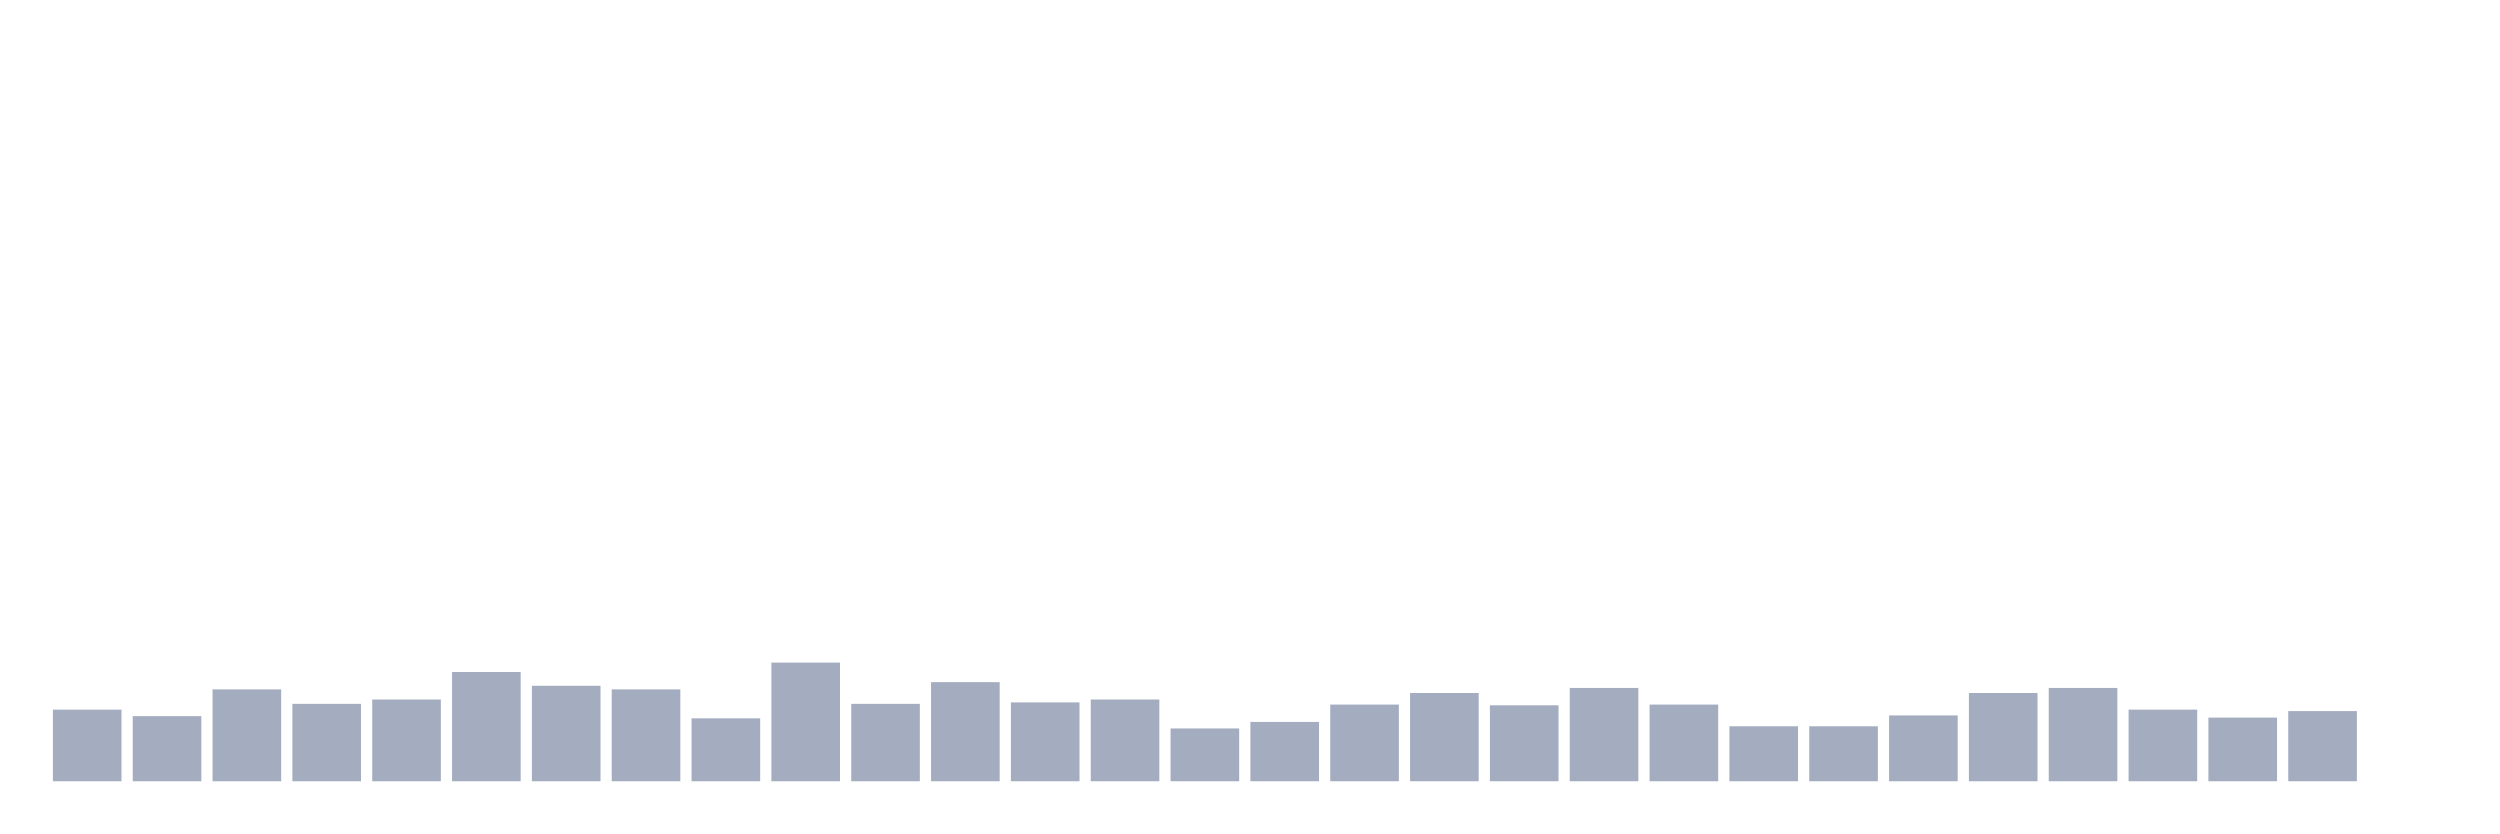
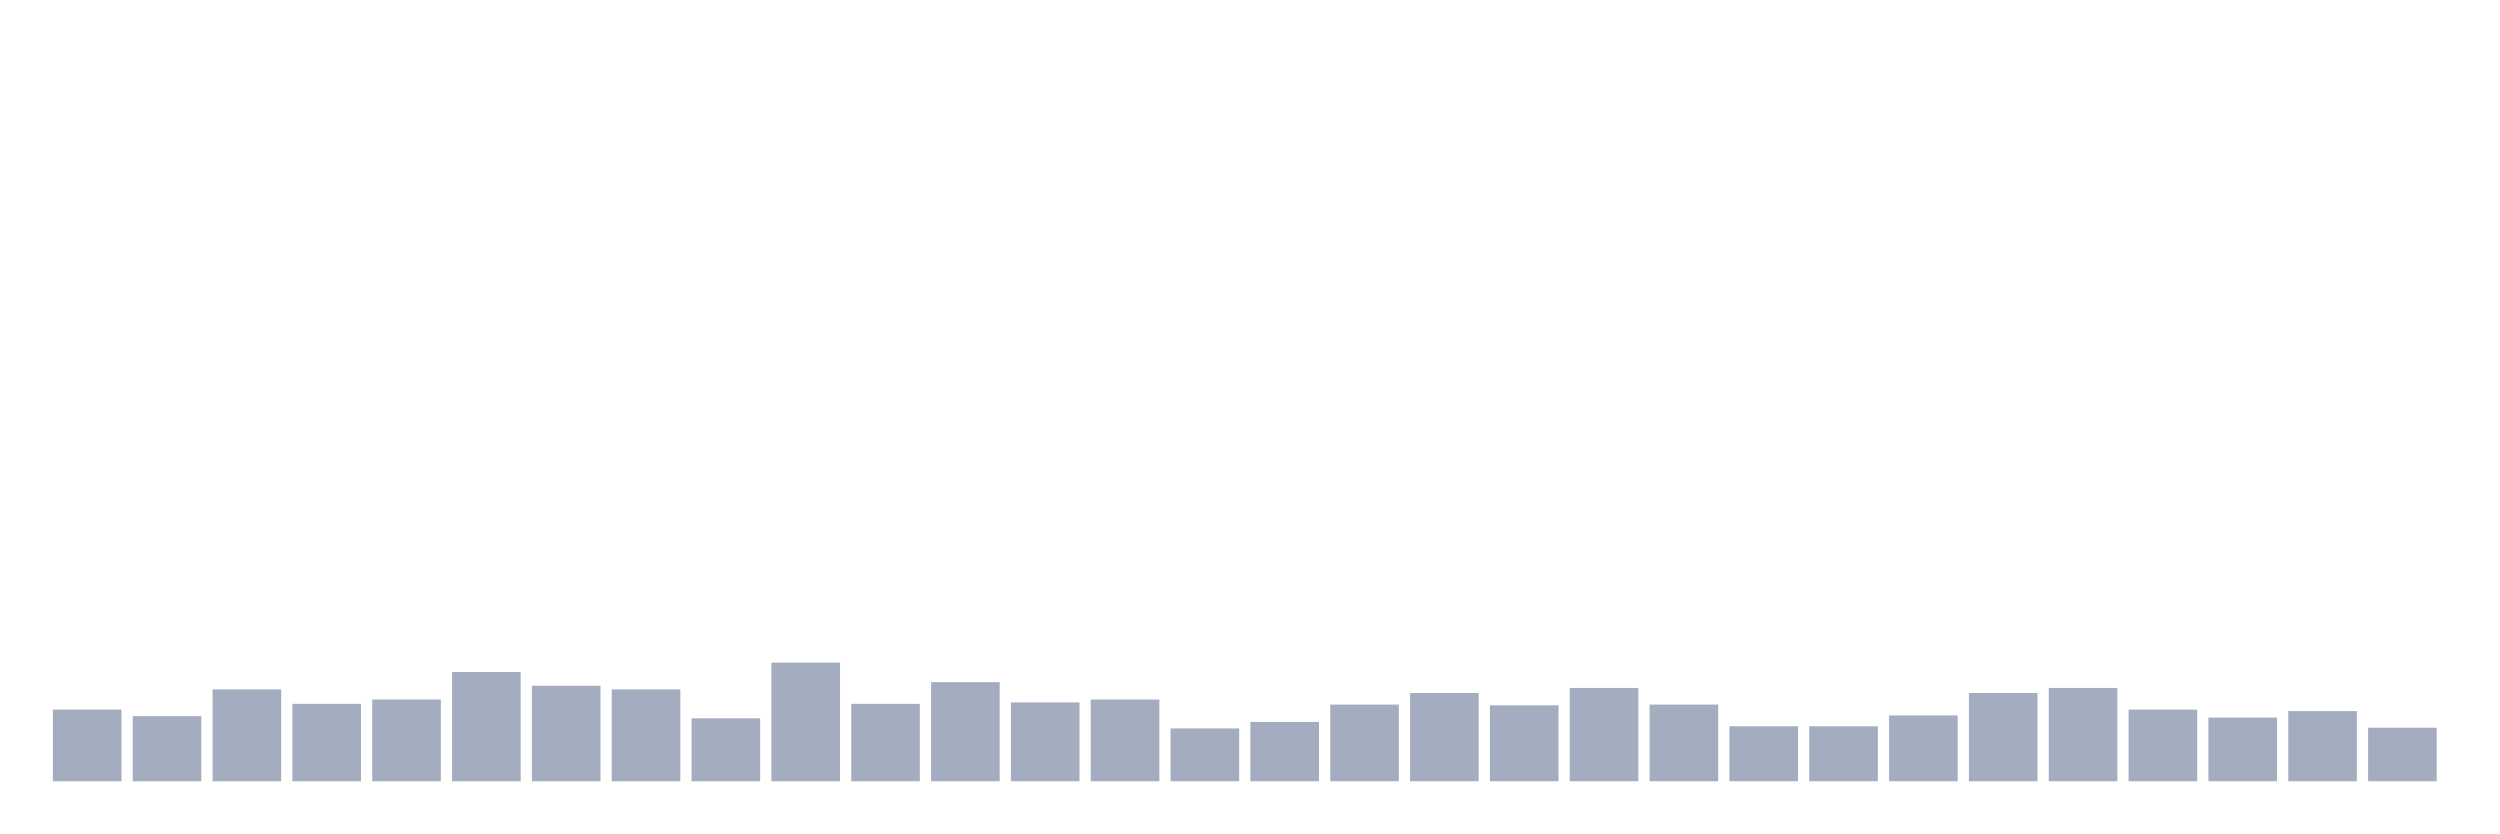
<svg xmlns="http://www.w3.org/2000/svg" viewBox="0 0 480 160">
  <g transform="translate(10,10)">
    <rect class="bar" x="0.153" width="13.175" y="126.25" height="13.75" fill="rgb(164,173,192)" />
    <rect class="bar" x="15.482" width="13.175" y="127.5" height="12.5" fill="rgb(164,173,192)" />
    <rect class="bar" x="30.81" width="13.175" y="122.361" height="17.639" fill="rgb(164,173,192)" />
    <rect class="bar" x="46.138" width="13.175" y="125.139" height="14.861" fill="rgb(164,173,192)" />
    <rect class="bar" x="61.466" width="13.175" y="124.306" height="15.694" fill="rgb(164,173,192)" />
    <rect class="bar" x="76.794" width="13.175" y="119.028" height="20.972" fill="rgb(164,173,192)" />
    <rect class="bar" x="92.123" width="13.175" y="121.667" height="18.333" fill="rgb(164,173,192)" />
    <rect class="bar" x="107.451" width="13.175" y="122.361" height="17.639" fill="rgb(164,173,192)" />
    <rect class="bar" x="122.779" width="13.175" y="127.917" height="12.083" fill="rgb(164,173,192)" />
    <rect class="bar" x="138.107" width="13.175" y="117.222" height="22.778" fill="rgb(164,173,192)" />
    <rect class="bar" x="153.436" width="13.175" y="125.139" height="14.861" fill="rgb(164,173,192)" />
    <rect class="bar" x="168.764" width="13.175" y="120.972" height="19.028" fill="rgb(164,173,192)" />
    <rect class="bar" x="184.092" width="13.175" y="124.861" height="15.139" fill="rgb(164,173,192)" />
    <rect class="bar" x="199.42" width="13.175" y="124.306" height="15.694" fill="rgb(164,173,192)" />
    <rect class="bar" x="214.748" width="13.175" y="129.861" height="10.139" fill="rgb(164,173,192)" />
    <rect class="bar" x="230.077" width="13.175" y="128.611" height="11.389" fill="rgb(164,173,192)" />
    <rect class="bar" x="245.405" width="13.175" y="125.278" height="14.722" fill="rgb(164,173,192)" />
    <rect class="bar" x="260.733" width="13.175" y="123.056" height="16.944" fill="rgb(164,173,192)" />
    <rect class="bar" x="276.061" width="13.175" y="125.417" height="14.583" fill="rgb(164,173,192)" />
    <rect class="bar" x="291.39" width="13.175" y="122.083" height="17.917" fill="rgb(164,173,192)" />
    <rect class="bar" x="306.718" width="13.175" y="125.278" height="14.722" fill="rgb(164,173,192)" />
    <rect class="bar" x="322.046" width="13.175" y="129.444" height="10.556" fill="rgb(164,173,192)" />
    <rect class="bar" x="337.374" width="13.175" y="129.444" height="10.556" fill="rgb(164,173,192)" />
    <rect class="bar" x="352.702" width="13.175" y="127.361" height="12.639" fill="rgb(164,173,192)" />
    <rect class="bar" x="368.031" width="13.175" y="123.056" height="16.944" fill="rgb(164,173,192)" />
    <rect class="bar" x="383.359" width="13.175" y="122.083" height="17.917" fill="rgb(164,173,192)" />
    <rect class="bar" x="398.687" width="13.175" y="126.25" height="13.75" fill="rgb(164,173,192)" />
    <rect class="bar" x="414.015" width="13.175" y="127.778" height="12.222" fill="rgb(164,173,192)" />
    <rect class="bar" x="429.344" width="13.175" y="126.528" height="13.472" fill="rgb(164,173,192)" />
-     <rect class="bar" x="444.672" width="13.175" y="140" height="0" fill="rgb(164,173,192)" />
+     <rect class="bar" x="444.672" width="13.175" y="129.722" height="10.278" fill="rgb(164,173,192)" />
  </g>
</svg>
